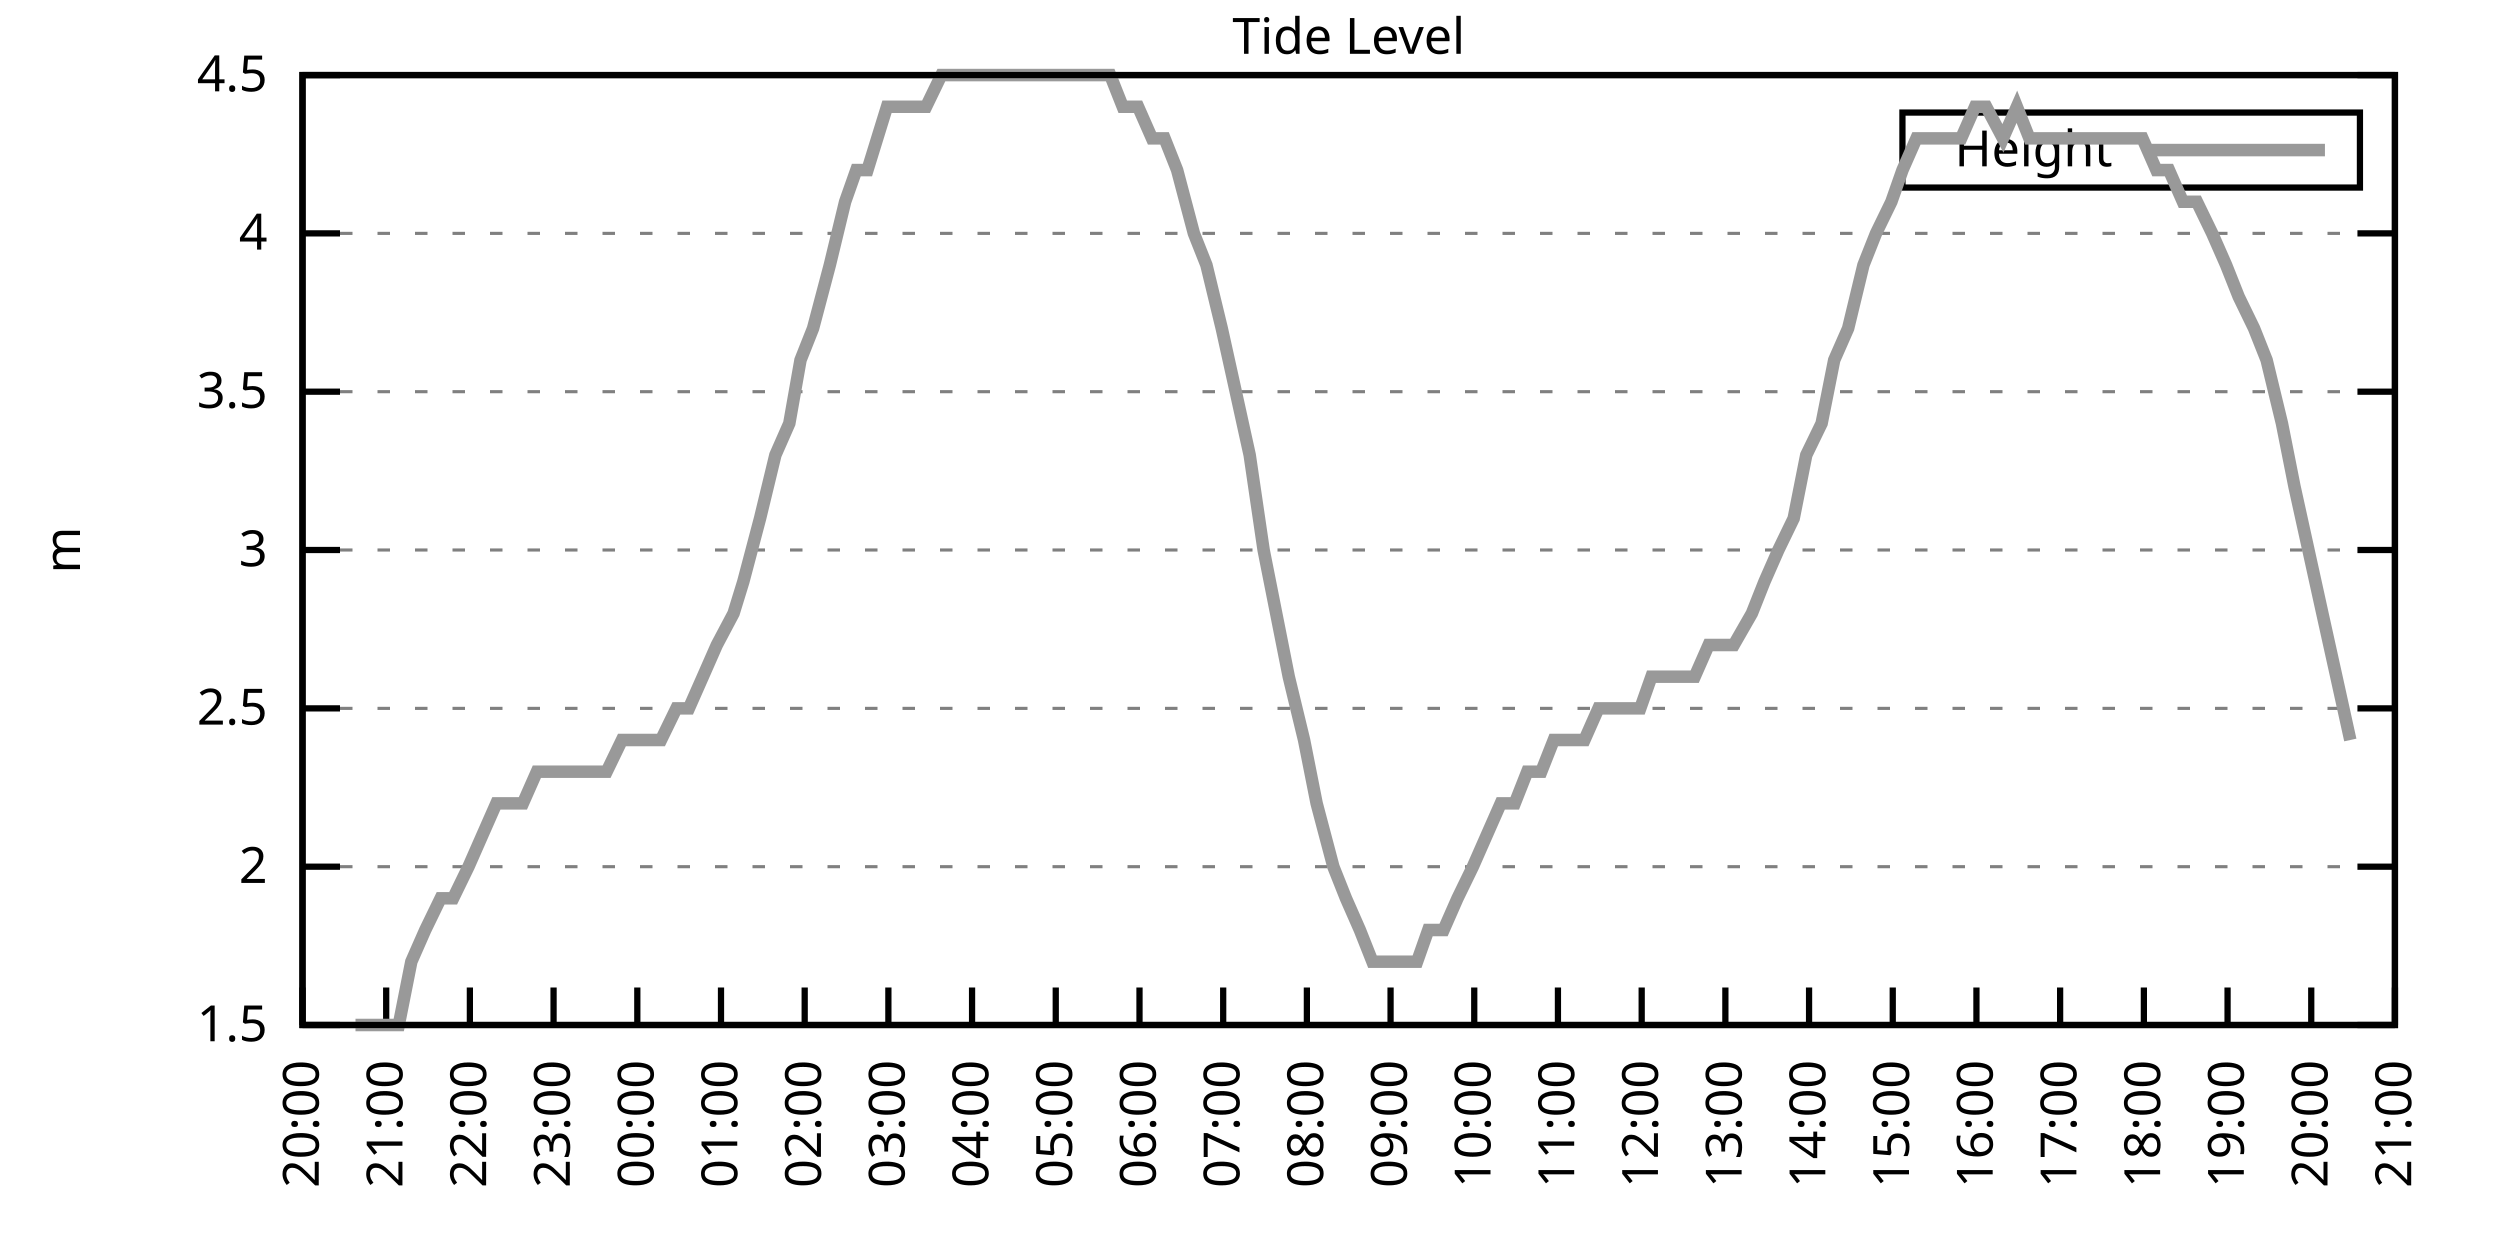
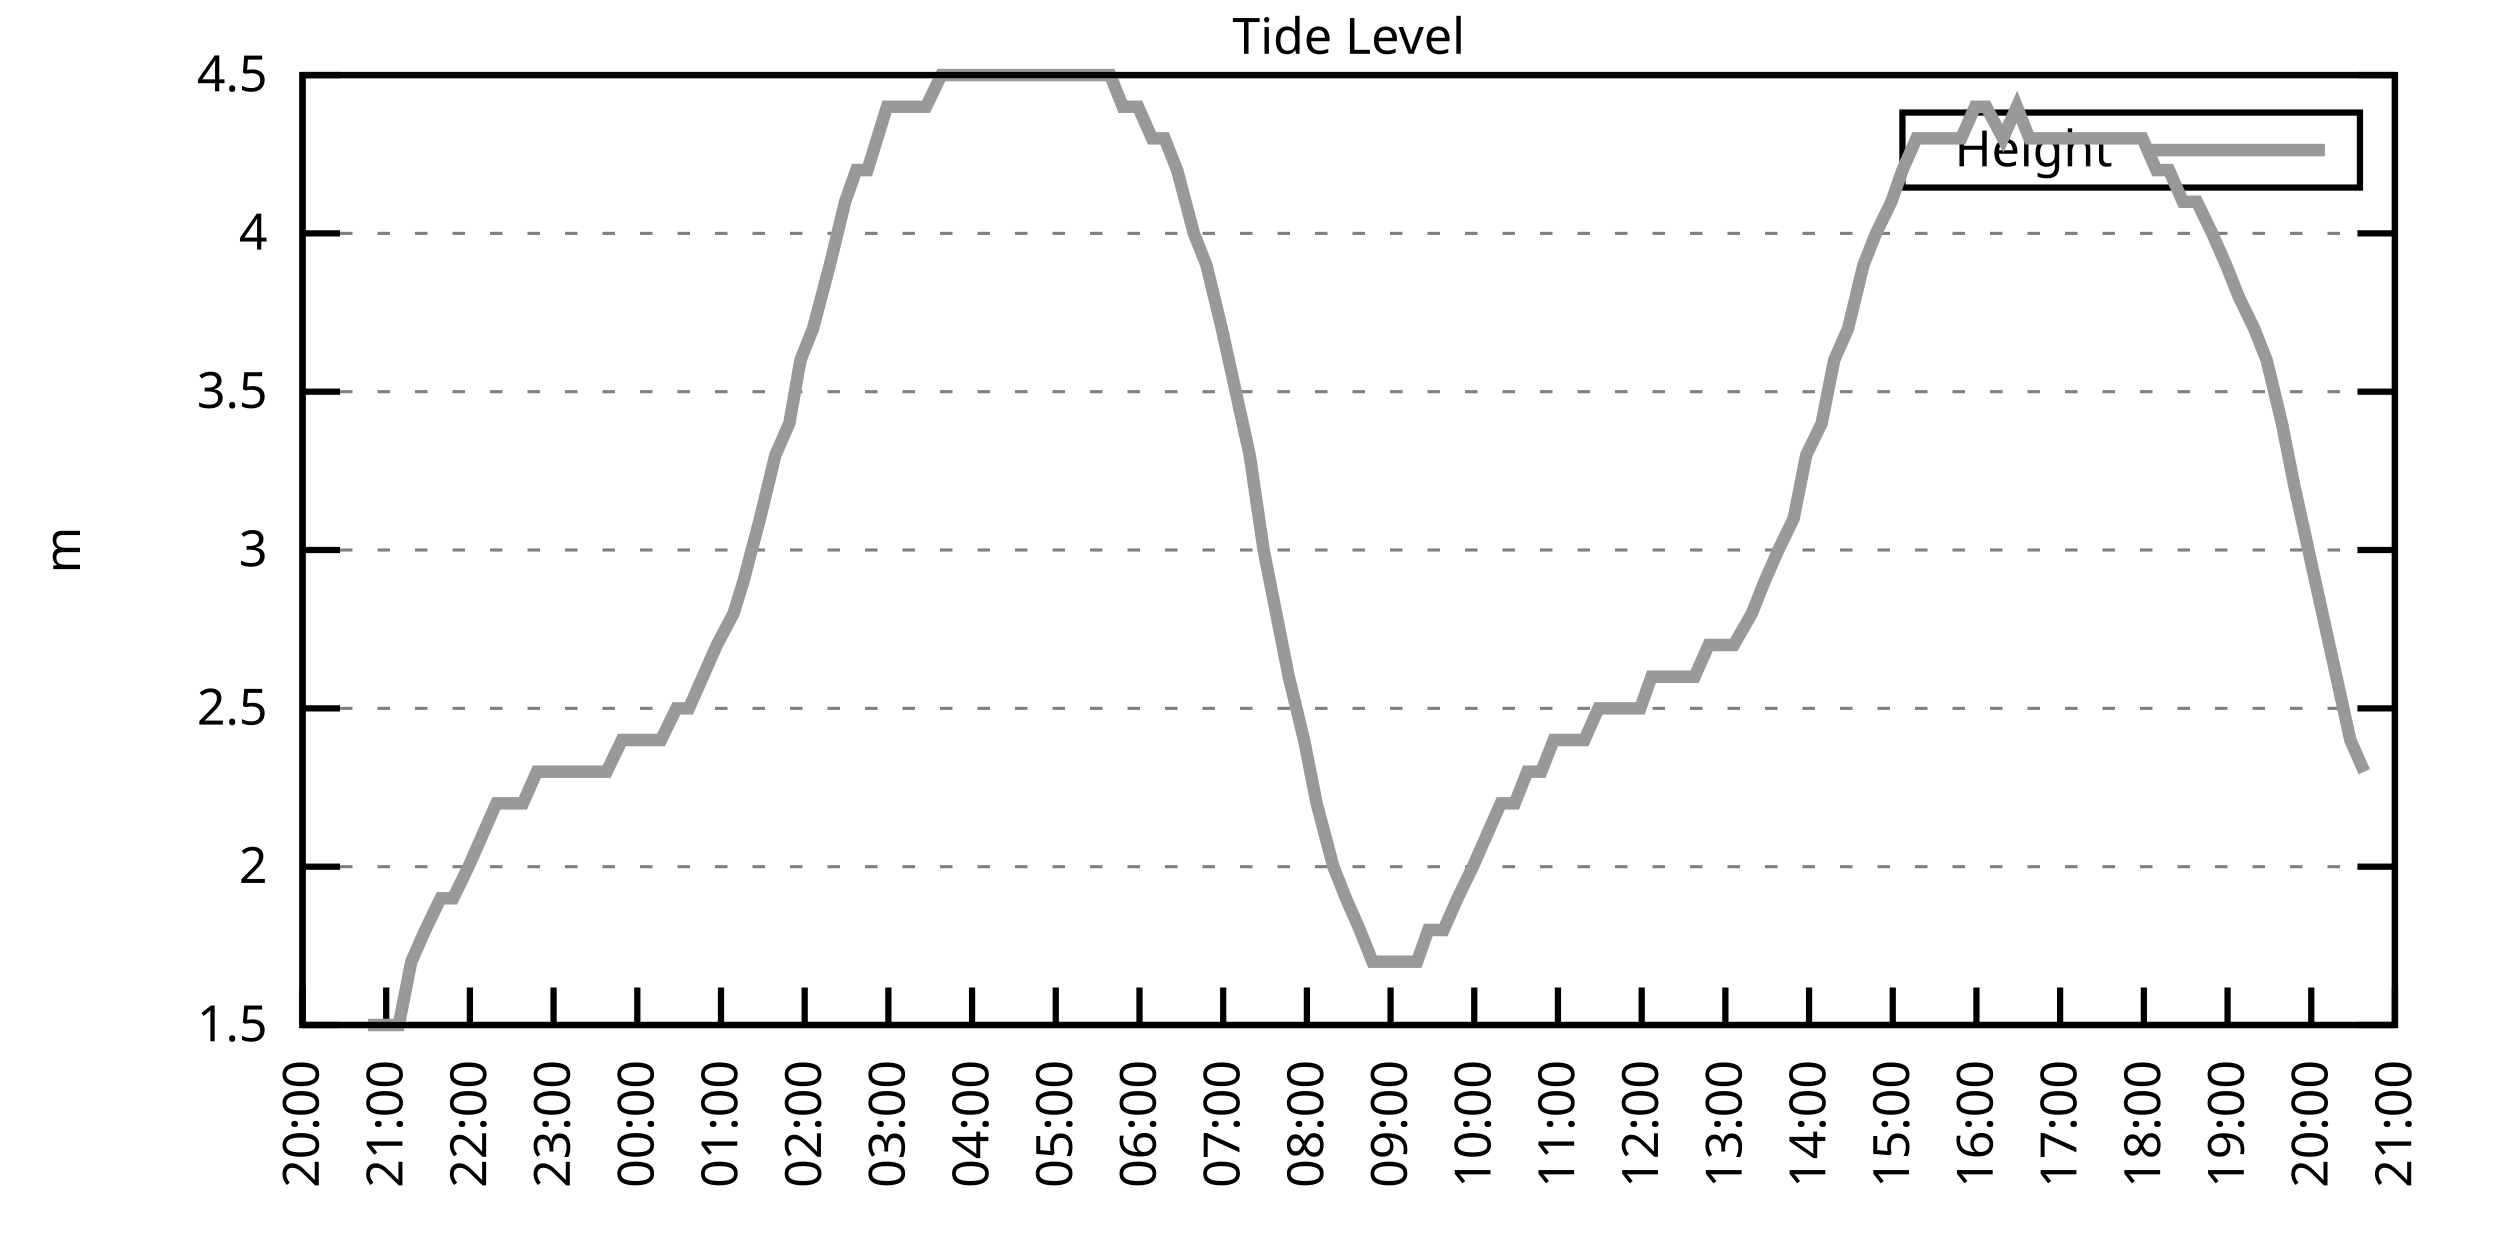
<svg xmlns="http://www.w3.org/2000/svg" xmlns:xlink="http://www.w3.org/1999/xlink" width="400" height="200" viewBox="0 0 400 200">
  <g id="gnuplot_canvas">
    <rect x="0" y="0" width="400" height="200" fill="none" />
    <defs>
      <circle id="gpDot" r="0.5" stroke-width="0.5" stroke="currentColor" />
      <path id="gpPt0" stroke-width="0.333" stroke="currentColor" d="M-1,0 h2 M0,-1 v2" />
      <path id="gpPt1" stroke-width="0.333" stroke="currentColor" d="M-1,-1 L1,1 M1,-1 L-1,1" />
      <path id="gpPt2" stroke-width="0.333" stroke="currentColor" d="M-1,0 L1,0 M0,-1 L0,1 M-1,-1 L1,1 M-1,1 L1,-1" />
      <rect id="gpPt3" stroke-width="0.333" stroke="currentColor" x="-1" y="-1" width="2" height="2" />
      <rect id="gpPt4" stroke-width="0.333" stroke="currentColor" fill="currentColor" x="-1" y="-1" width="2" height="2" />
      <circle id="gpPt5" stroke-width="0.333" stroke="currentColor" cx="0" cy="0" r="1" />
      <use xlink:href="#gpPt5" id="gpPt6" fill="currentColor" stroke="none" />
      <path id="gpPt7" stroke-width="0.333" stroke="currentColor" d="M0,-1.33 L-1.33,0.67 L1.33,0.67 z" />
      <use xlink:href="#gpPt7" id="gpPt8" fill="currentColor" stroke="none" />
      <use xlink:href="#gpPt7" id="gpPt9" stroke="currentColor" transform="rotate(180)" />
      <use xlink:href="#gpPt9" id="gpPt10" fill="currentColor" stroke="none" />
      <use xlink:href="#gpPt3" id="gpPt11" stroke="currentColor" transform="rotate(45)" />
      <use xlink:href="#gpPt11" id="gpPt12" fill="currentColor" stroke="none" />
      <path id="gpPt13" stroke-width="0.333" stroke="currentColor" d="M0,1.330 L1.265,0.411 L0.782,-1.067 L-0.782,-1.076 L-1.265,0.411 z" />
      <use xlink:href="#gpPt13" id="gpPt14" fill="currentColor" stroke="none" />
      <filter id="textbox" filterUnits="objectBoundingBox" x="0" y="0" height="1" width="1">
        <feFlood flood-color="white" flood-opacity="1" result="bgnd" />
        <feComposite in="SourceGraphic" in2="bgnd" operator="atop" />
      </filter>
      <filter id="greybox" filterUnits="objectBoundingBox" x="0" y="0" height="1" width="1">
        <feFlood flood-color="lightgrey" flood-opacity="1" result="grey" />
        <feComposite in="SourceGraphic" in2="grey" operator="atop" />
      </filter>
    </defs>
    <g fill="none" color="white" stroke="currentColor" stroke-width="1.00" stroke-linecap="butt" stroke-linejoin="miter">
</g>
    <g fill="none" color="black" stroke="currentColor" stroke-width="1.00" stroke-linecap="butt" stroke-linejoin="miter">
      <g stroke="none" shape-rendering="crispEdges">
        <polygon fill="rgb(255, 255, 255)" points="48.40,164.00 383.18,164.00 383.18,12.02 48.40,12.02 " />
      </g>
    </g>
    <g fill="none" color="black" stroke="currentColor" stroke-width="1.00" stroke-linecap="butt" stroke-linejoin="miter">
</g>
    <g fill="none" color="black" stroke="black" stroke-width="0.50" stroke-linecap="butt" stroke-linejoin="miter">
</g>
    <g fill="none" color="gray" stroke="currentColor" stroke-width="0.50" stroke-linecap="butt" stroke-linejoin="miter">
      <path stroke="gray" stroke-dasharray="2,4" class="gridline" d="M48.40,164.00 L383.19,164.00  " />
    </g>
    <g fill="none" color="gray" stroke="gray" stroke-width="1.00" stroke-linecap="butt" stroke-linejoin="miter">
</g>
    <g fill="none" color="black" stroke="currentColor" stroke-width="1.00" stroke-linecap="butt" stroke-linejoin="miter">
      <path stroke="black" d="M48.40,164.00 L54.40,164.00 M383.19,164.00 L377.19,164.00  " />
      <g transform="translate(42.80,166.60)" stroke="none" fill="black" font-family="Sans" font-size="8.00" text-anchor="end">
        <text>
          <tspan font-family="Sans"> 1.5</tspan>
        </text>
      </g>
    </g>
    <g fill="none" color="black" stroke="currentColor" stroke-width="1.00" stroke-linecap="butt" stroke-linejoin="miter">
</g>
    <g fill="none" color="black" stroke="black" stroke-width="0.50" stroke-linecap="butt" stroke-linejoin="miter">
</g>
    <g fill="none" color="gray" stroke="currentColor" stroke-width="0.50" stroke-linecap="butt" stroke-linejoin="miter">
      <path stroke="gray" stroke-dasharray="2,4" class="gridline" d="M48.40,138.67 L383.19,138.67  " />
    </g>
    <g fill="none" color="gray" stroke="gray" stroke-width="1.00" stroke-linecap="butt" stroke-linejoin="miter">
</g>
    <g fill="none" color="black" stroke="currentColor" stroke-width="1.00" stroke-linecap="butt" stroke-linejoin="miter">
      <path stroke="black" d="M48.40,138.67 L54.40,138.67 M383.19,138.67 L377.19,138.67  " />
      <g transform="translate(42.80,141.27)" stroke="none" fill="black" font-family="Sans" font-size="8.00" text-anchor="end">
        <text>
          <tspan font-family="Sans"> 2</tspan>
        </text>
      </g>
    </g>
    <g fill="none" color="black" stroke="currentColor" stroke-width="1.00" stroke-linecap="butt" stroke-linejoin="miter">
</g>
    <g fill="none" color="black" stroke="black" stroke-width="0.50" stroke-linecap="butt" stroke-linejoin="miter">
</g>
    <g fill="none" color="gray" stroke="currentColor" stroke-width="0.50" stroke-linecap="butt" stroke-linejoin="miter">
      <path stroke="gray" stroke-dasharray="2,4" class="gridline" d="M48.40,113.34 L383.19,113.34  " />
    </g>
    <g fill="none" color="gray" stroke="gray" stroke-width="1.00" stroke-linecap="butt" stroke-linejoin="miter">
</g>
    <g fill="none" color="black" stroke="currentColor" stroke-width="1.00" stroke-linecap="butt" stroke-linejoin="miter">
      <path stroke="black" d="M48.40,113.34 L54.40,113.34 M383.19,113.34 L377.19,113.34  " />
      <g transform="translate(42.80,115.94)" stroke="none" fill="black" font-family="Sans" font-size="8.00" text-anchor="end">
        <text>
          <tspan font-family="Sans"> 2.5</tspan>
        </text>
      </g>
    </g>
    <g fill="none" color="black" stroke="currentColor" stroke-width="1.00" stroke-linecap="butt" stroke-linejoin="miter">
</g>
    <g fill="none" color="black" stroke="black" stroke-width="0.50" stroke-linecap="butt" stroke-linejoin="miter">
</g>
    <g fill="none" color="gray" stroke="currentColor" stroke-width="0.50" stroke-linecap="butt" stroke-linejoin="miter">
      <path stroke="gray" stroke-dasharray="2,4" class="gridline" d="M48.40,88.00 L383.19,88.00  " />
    </g>
    <g fill="none" color="gray" stroke="gray" stroke-width="1.00" stroke-linecap="butt" stroke-linejoin="miter">
</g>
    <g fill="none" color="black" stroke="currentColor" stroke-width="1.00" stroke-linecap="butt" stroke-linejoin="miter">
      <path stroke="black" d="M48.40,88.00 L54.40,88.00 M383.19,88.00 L377.19,88.00  " />
      <g transform="translate(42.80,90.60)" stroke="none" fill="black" font-family="Sans" font-size="8.00" text-anchor="end">
        <text>
          <tspan font-family="Sans"> 3</tspan>
        </text>
      </g>
    </g>
    <g fill="none" color="black" stroke="currentColor" stroke-width="1.00" stroke-linecap="butt" stroke-linejoin="miter">
</g>
    <g fill="none" color="black" stroke="black" stroke-width="0.50" stroke-linecap="butt" stroke-linejoin="miter">
</g>
    <g fill="none" color="gray" stroke="currentColor" stroke-width="0.50" stroke-linecap="butt" stroke-linejoin="miter">
      <path stroke="gray" stroke-dasharray="2,4" class="gridline" d="M48.40,62.67 L383.19,62.67  " />
    </g>
    <g fill="none" color="gray" stroke="gray" stroke-width="1.00" stroke-linecap="butt" stroke-linejoin="miter">
</g>
    <g fill="none" color="black" stroke="currentColor" stroke-width="1.00" stroke-linecap="butt" stroke-linejoin="miter">
      <path stroke="black" d="M48.40,62.67 L54.40,62.67 M383.19,62.67 L377.19,62.67  " />
      <g transform="translate(42.80,65.27)" stroke="none" fill="black" font-family="Sans" font-size="8.00" text-anchor="end">
        <text>
          <tspan font-family="Sans"> 3.5</tspan>
        </text>
      </g>
    </g>
    <g fill="none" color="black" stroke="currentColor" stroke-width="1.00" stroke-linecap="butt" stroke-linejoin="miter">
</g>
    <g fill="none" color="black" stroke="black" stroke-width="0.50" stroke-linecap="butt" stroke-linejoin="miter">
</g>
    <g fill="none" color="gray" stroke="currentColor" stroke-width="0.50" stroke-linecap="butt" stroke-linejoin="miter">
      <path stroke="gray" stroke-dasharray="2,4" class="gridline" d="M48.40,37.34 L383.19,37.34  " />
    </g>
    <g fill="none" color="gray" stroke="gray" stroke-width="1.00" stroke-linecap="butt" stroke-linejoin="miter">
</g>
    <g fill="none" color="black" stroke="currentColor" stroke-width="1.00" stroke-linecap="butt" stroke-linejoin="miter">
      <path stroke="black" d="M48.40,37.34 L54.40,37.34 M383.19,37.34 L377.19,37.34  " />
      <g transform="translate(42.80,39.94)" stroke="none" fill="black" font-family="Sans" font-size="8.00" text-anchor="end">
        <text>
          <tspan font-family="Sans"> 4</tspan>
        </text>
      </g>
    </g>
    <g fill="none" color="black" stroke="currentColor" stroke-width="1.00" stroke-linecap="butt" stroke-linejoin="miter">
</g>
    <g fill="none" color="black" stroke="black" stroke-width="0.50" stroke-linecap="butt" stroke-linejoin="miter">
</g>
    <g fill="none" color="gray" stroke="currentColor" stroke-width="0.50" stroke-linecap="butt" stroke-linejoin="miter">
      <path stroke="gray" stroke-dasharray="2,4" class="gridline" d="M48.40,12.01 L383.19,12.01  " />
    </g>
    <g fill="none" color="gray" stroke="gray" stroke-width="1.00" stroke-linecap="butt" stroke-linejoin="miter">
</g>
    <g fill="none" color="black" stroke="currentColor" stroke-width="1.00" stroke-linecap="butt" stroke-linejoin="miter">
      <path stroke="black" d="M48.40,12.01 L54.40,12.01 M383.19,12.01 L377.19,12.01  " />
      <g transform="translate(42.80,14.61)" stroke="none" fill="black" font-family="Sans" font-size="8.00" text-anchor="end">
        <text>
          <tspan font-family="Sans"> 4.5</tspan>
        </text>
      </g>
    </g>
    <g fill="none" color="black" stroke="currentColor" stroke-width="1.00" stroke-linecap="butt" stroke-linejoin="miter">
      <path stroke="black" d="M48.40,164.00 L48.40,158.00  " />
      <g transform="translate(51.00,169.60) rotate(270.00)" stroke="none" fill="black" font-family="Sans" font-size="8.00" text-anchor="end">
        <text>
          <tspan font-family="Sans">20:00</tspan>
        </text>
      </g>
    </g>
    <g fill="none" color="black" stroke="currentColor" stroke-width="1.00" stroke-linecap="butt" stroke-linejoin="miter">
      <path stroke="black" d="M61.79,164.00 L61.79,158.00  " />
      <g transform="translate(64.39,169.60) rotate(270.00)" stroke="none" fill="black" font-family="Sans" font-size="8.00" text-anchor="end">
        <text>
          <tspan font-family="Sans">21:00</tspan>
        </text>
      </g>
    </g>
    <g fill="none" color="black" stroke="currentColor" stroke-width="1.00" stroke-linecap="butt" stroke-linejoin="miter">
      <path stroke="black" d="M75.18,164.00 L75.18,158.00  " />
      <g transform="translate(77.78,169.60) rotate(270.00)" stroke="none" fill="black" font-family="Sans" font-size="8.00" text-anchor="end">
        <text>
          <tspan font-family="Sans">22:00</tspan>
        </text>
      </g>
    </g>
    <g fill="none" color="black" stroke="currentColor" stroke-width="1.00" stroke-linecap="butt" stroke-linejoin="miter">
      <path stroke="black" d="M88.57,164.00 L88.57,158.00  " />
      <g transform="translate(91.17,169.60) rotate(270.00)" stroke="none" fill="black" font-family="Sans" font-size="8.00" text-anchor="end">
        <text>
          <tspan font-family="Sans">23:00</tspan>
        </text>
      </g>
    </g>
    <g fill="none" color="black" stroke="currentColor" stroke-width="1.00" stroke-linecap="butt" stroke-linejoin="miter">
      <path stroke="black" d="M101.97,164.00 L101.97,158.00  " />
      <g transform="translate(104.57,169.60) rotate(270.00)" stroke="none" fill="black" font-family="Sans" font-size="8.00" text-anchor="end">
        <text>
          <tspan font-family="Sans">00:00</tspan>
        </text>
      </g>
    </g>
    <g fill="none" color="black" stroke="currentColor" stroke-width="1.00" stroke-linecap="butt" stroke-linejoin="miter">
      <path stroke="black" d="M115.36,164.00 L115.36,158.00  " />
      <g transform="translate(117.96,169.60) rotate(270.00)" stroke="none" fill="black" font-family="Sans" font-size="8.00" text-anchor="end">
        <text>
          <tspan font-family="Sans">01:00</tspan>
        </text>
      </g>
    </g>
    <g fill="none" color="black" stroke="currentColor" stroke-width="1.00" stroke-linecap="butt" stroke-linejoin="miter">
      <path stroke="black" d="M128.75,164.00 L128.75,158.00  " />
      <g transform="translate(131.35,169.60) rotate(270.00)" stroke="none" fill="black" font-family="Sans" font-size="8.00" text-anchor="end">
        <text>
          <tspan font-family="Sans">02:00</tspan>
        </text>
      </g>
    </g>
    <g fill="none" color="black" stroke="currentColor" stroke-width="1.00" stroke-linecap="butt" stroke-linejoin="miter">
      <path stroke="black" d="M142.14,164.00 L142.14,158.00  " />
      <g transform="translate(144.74,169.60) rotate(270.00)" stroke="none" fill="black" font-family="Sans" font-size="8.00" text-anchor="end">
        <text>
          <tspan font-family="Sans">03:00</tspan>
        </text>
      </g>
    </g>
    <g fill="none" color="black" stroke="currentColor" stroke-width="1.00" stroke-linecap="butt" stroke-linejoin="miter">
      <path stroke="black" d="M155.53,164.00 L155.53,158.00  " />
      <g transform="translate(158.13,169.60) rotate(270.00)" stroke="none" fill="black" font-family="Sans" font-size="8.00" text-anchor="end">
        <text>
          <tspan font-family="Sans">04:00</tspan>
        </text>
      </g>
    </g>
    <g fill="none" color="black" stroke="currentColor" stroke-width="1.00" stroke-linecap="butt" stroke-linejoin="miter">
      <path stroke="black" d="M168.92,164.00 L168.92,158.00  " />
      <g transform="translate(171.52,169.60) rotate(270.00)" stroke="none" fill="black" font-family="Sans" font-size="8.00" text-anchor="end">
        <text>
          <tspan font-family="Sans">05:00</tspan>
        </text>
      </g>
    </g>
    <g fill="none" color="black" stroke="currentColor" stroke-width="1.00" stroke-linecap="butt" stroke-linejoin="miter">
      <path stroke="black" d="M182.32,164.00 L182.32,158.00  " />
      <g transform="translate(184.92,169.60) rotate(270.00)" stroke="none" fill="black" font-family="Sans" font-size="8.00" text-anchor="end">
        <text>
          <tspan font-family="Sans">06:00</tspan>
        </text>
      </g>
    </g>
    <g fill="none" color="black" stroke="currentColor" stroke-width="1.00" stroke-linecap="butt" stroke-linejoin="miter">
      <path stroke="black" d="M195.71,164.00 L195.71,158.00  " />
      <g transform="translate(198.31,169.60) rotate(270.00)" stroke="none" fill="black" font-family="Sans" font-size="8.00" text-anchor="end">
        <text>
          <tspan font-family="Sans">07:00</tspan>
        </text>
      </g>
    </g>
    <g fill="none" color="black" stroke="currentColor" stroke-width="1.00" stroke-linecap="butt" stroke-linejoin="miter">
      <path stroke="black" d="M209.10,164.00 L209.10,158.00  " />
      <g transform="translate(211.70,169.60) rotate(270.00)" stroke="none" fill="black" font-family="Sans" font-size="8.00" text-anchor="end">
        <text>
          <tspan font-family="Sans">08:00</tspan>
        </text>
      </g>
    </g>
    <g fill="none" color="black" stroke="currentColor" stroke-width="1.00" stroke-linecap="butt" stroke-linejoin="miter">
      <path stroke="black" d="M222.49,164.00 L222.49,158.00  " />
      <g transform="translate(225.09,169.60) rotate(270.00)" stroke="none" fill="black" font-family="Sans" font-size="8.00" text-anchor="end">
        <text>
          <tspan font-family="Sans">09:00</tspan>
        </text>
      </g>
    </g>
    <g fill="none" color="black" stroke="currentColor" stroke-width="1.00" stroke-linecap="butt" stroke-linejoin="miter">
      <path stroke="black" d="M235.88,164.00 L235.88,158.00  " />
      <g transform="translate(238.48,169.60) rotate(270.00)" stroke="none" fill="black" font-family="Sans" font-size="8.00" text-anchor="end">
        <text>
          <tspan font-family="Sans">10:00</tspan>
        </text>
      </g>
    </g>
    <g fill="none" color="black" stroke="currentColor" stroke-width="1.00" stroke-linecap="butt" stroke-linejoin="miter">
      <path stroke="black" d="M249.27,164.00 L249.27,158.00  " />
      <g transform="translate(251.87,169.60) rotate(270.00)" stroke="none" fill="black" font-family="Sans" font-size="8.00" text-anchor="end">
        <text>
          <tspan font-family="Sans">11:00</tspan>
        </text>
      </g>
    </g>
    <g fill="none" color="black" stroke="currentColor" stroke-width="1.00" stroke-linecap="butt" stroke-linejoin="miter">
      <path stroke="black" d="M262.67,164.00 L262.67,158.00  " />
      <g transform="translate(265.27,169.60) rotate(270.00)" stroke="none" fill="black" font-family="Sans" font-size="8.00" text-anchor="end">
        <text>
          <tspan font-family="Sans">12:00</tspan>
        </text>
      </g>
    </g>
    <g fill="none" color="black" stroke="currentColor" stroke-width="1.00" stroke-linecap="butt" stroke-linejoin="miter">
      <path stroke="black" d="M276.06,164.00 L276.06,158.00  " />
      <g transform="translate(278.66,169.60) rotate(270.00)" stroke="none" fill="black" font-family="Sans" font-size="8.00" text-anchor="end">
        <text>
          <tspan font-family="Sans">13:00</tspan>
        </text>
      </g>
    </g>
    <g fill="none" color="black" stroke="currentColor" stroke-width="1.00" stroke-linecap="butt" stroke-linejoin="miter">
      <path stroke="black" d="M289.45,164.00 L289.45,158.00  " />
      <g transform="translate(292.05,169.60) rotate(270.00)" stroke="none" fill="black" font-family="Sans" font-size="8.00" text-anchor="end">
        <text>
          <tspan font-family="Sans">14:00</tspan>
        </text>
      </g>
    </g>
    <g fill="none" color="black" stroke="currentColor" stroke-width="1.00" stroke-linecap="butt" stroke-linejoin="miter">
      <path stroke="black" d="M302.84,164.00 L302.84,158.00  " />
      <g transform="translate(305.44,169.60) rotate(270.00)" stroke="none" fill="black" font-family="Sans" font-size="8.00" text-anchor="end">
        <text>
          <tspan font-family="Sans">15:00</tspan>
        </text>
      </g>
    </g>
    <g fill="none" color="black" stroke="currentColor" stroke-width="1.00" stroke-linecap="butt" stroke-linejoin="miter">
      <path stroke="black" d="M316.23,164.00 L316.23,158.00  " />
      <g transform="translate(318.83,169.60) rotate(270.00)" stroke="none" fill="black" font-family="Sans" font-size="8.00" text-anchor="end">
        <text>
          <tspan font-family="Sans">16:00</tspan>
        </text>
      </g>
    </g>
    <g fill="none" color="black" stroke="currentColor" stroke-width="1.00" stroke-linecap="butt" stroke-linejoin="miter">
      <path stroke="black" d="M329.62,164.00 L329.62,158.00  " />
      <g transform="translate(332.22,169.60) rotate(270.00)" stroke="none" fill="black" font-family="Sans" font-size="8.00" text-anchor="end">
        <text>
          <tspan font-family="Sans">17:00</tspan>
        </text>
      </g>
    </g>
    <g fill="none" color="black" stroke="currentColor" stroke-width="1.00" stroke-linecap="butt" stroke-linejoin="miter">
      <path stroke="black" d="M343.02,164.00 L343.02,158.00  " />
      <g transform="translate(345.62,169.60) rotate(270.00)" stroke="none" fill="black" font-family="Sans" font-size="8.00" text-anchor="end">
        <text>
          <tspan font-family="Sans">18:00</tspan>
        </text>
      </g>
    </g>
    <g fill="none" color="black" stroke="currentColor" stroke-width="1.00" stroke-linecap="butt" stroke-linejoin="miter">
      <path stroke="black" d="M356.41,164.00 L356.41,158.00  " />
      <g transform="translate(359.01,169.60) rotate(270.00)" stroke="none" fill="black" font-family="Sans" font-size="8.00" text-anchor="end">
        <text>
          <tspan font-family="Sans">19:00</tspan>
        </text>
      </g>
    </g>
    <g fill="none" color="black" stroke="currentColor" stroke-width="1.00" stroke-linecap="butt" stroke-linejoin="miter">
      <path stroke="black" d="M369.80,164.00 L369.80,158.00  " />
      <g transform="translate(372.40,169.60) rotate(270.00)" stroke="none" fill="black" font-family="Sans" font-size="8.00" text-anchor="end">
        <text>
          <tspan font-family="Sans">20:00</tspan>
        </text>
      </g>
    </g>
    <g fill="none" color="black" stroke="currentColor" stroke-width="1.00" stroke-linecap="butt" stroke-linejoin="miter">
      <path stroke="black" d="M383.19,164.00 L383.19,158.00  " />
      <g transform="translate(385.79,169.60) rotate(270.00)" stroke="none" fill="black" font-family="Sans" font-size="8.00" text-anchor="end">
        <text>
          <tspan font-family="Sans">21:00</tspan>
        </text>
      </g>
    </g>
    <g fill="none" color="black" stroke="currentColor" stroke-width="1.00" stroke-linecap="butt" stroke-linejoin="miter">
</g>
    <g fill="none" color="black" stroke="currentColor" stroke-width="1.00" stroke-linecap="butt" stroke-linejoin="miter">
      <path stroke="black" d="M48.40,12.01 L48.40,164.00 L383.19,164.00 L383.19,12.01 L48.40,12.01 Z  " />
    </g>
    <g fill="none" color="black" stroke="currentColor" stroke-width="1.00" stroke-linecap="butt" stroke-linejoin="miter">
</g>
    <g fill="none" color="black" stroke="currentColor" stroke-width="1.00" stroke-linecap="butt" stroke-linejoin="miter">
      <path stroke="black" d="M304.39,30.01 L304.39,18.01 L377.59,18.01 L377.59,30.01 L304.39,30.01 Z  " />
    </g>
    <g id="Tide_level_plot_1">
      <g fill="none" color="white" stroke="black" stroke-width="2.00" stroke-linecap="butt" stroke-linejoin="miter">
</g>
      <g fill="none" color="black" stroke="currentColor" stroke-width="2.00" stroke-linecap="butt" stroke-linejoin="miter">
        <g transform="translate(337.99,26.61)" stroke="none" fill="black" font-family="Sans" font-size="8.00" text-anchor="end">
          <text>
            <tspan font-family="Sans">Height</tspan>
          </text>
        </g>
      </g>
      <g fill="none" color="black" stroke="currentColor" stroke-width="2.00" stroke-linecap="butt" stroke-linejoin="miter">
-         <path stroke="rgb(153, 153, 153)" d="M343.59,24.01 L371.99,24.01 M56.88,164.00 L58.89,164.00 L61.57,164.00 L63.80,164.00 L65.81,153.87 L68.04,148.80   L70.50,143.73 L72.50,143.73 L74.96,138.67 L77.19,133.60 L79.42,128.54 L81.21,128.54 L83.66,128.54 L85.90,123.47   L87.91,123.47 L90.36,123.47 L92.82,123.47 L95.05,123.47 L97.06,123.47 L99.51,118.40 L101.74,118.40 L103.53,118.40   L105.76,118.40 L108.22,113.34 L110.22,113.34 L112.46,108.27 L114.69,103.20 L117.37,98.14 L118.93,93.07 L121.61,82.94   L124.06,72.81 L126.29,67.74 L128.08,57.61 L130.09,52.54 L132.77,42.41 L135.22,32.28 L137.01,27.21 L138.79,27.21   L141.92,17.08 L144.15,17.08 L146.38,17.08 L148.17,17.08 L150.62,12.01 L153.08,12.01 L154.64,12.01 L157.54,12.01   L159.55,12.01 L161.78,12.01 L164.01,12.01 L166.47,12.01 L170.93,12.01 L173.17,12.01 L175.40,12.01 L177.63,12.01   L179.64,17.08 L182.09,17.08 L184.32,22.14 L186.33,22.14 L188.34,27.21 L191.02,37.34 L193.03,42.41 L195.48,52.54   L197.72,62.67 L199.95,72.81 L202.18,88.00 L204.19,98.14 L206.20,108.27 L208.65,118.40 L210.66,128.54 L213.34,138.67   L215.35,143.73 L217.58,148.80 L219.59,153.87 L222.27,153.87 L226.73,153.87 L228.52,148.80 L230.97,148.80 L233.20,143.73   L235.66,138.67 L237.89,133.60 L240.12,128.54 L242.36,128.54 L244.36,123.47 L246.60,123.47 L248.60,118.40 L251.28,118.40   L253.51,118.40 L255.75,113.34 L257.98,113.34 L259.99,113.34 L262.44,113.34 L264.23,108.27 L266.91,108.27 L268.92,108.27   L271.15,108.27 L273.38,103.20 L275.83,103.20 L277.40,103.20 L280.30,98.14 L282.31,93.07 L284.54,88.00 L286.99,82.94   L289.00,72.81 L291.46,67.74 L293.47,57.61 L295.70,52.54 L298.15,42.41 L300.16,37.34 L302.62,32.28 L304.40,27.21   L306.63,22.14 L309.31,22.14 L311.32,22.14 L313.78,22.14 L316.01,17.08 L317.79,17.08 L320.47,22.14 L322.70,17.08   L324.71,22.14 L327.17,22.14 L329.18,22.14 L331.41,22.14 L333.64,22.14 L336.10,22.14 L338.10,22.14 L340.56,22.14   L342.79,22.14 L345.02,27.21 L347.03,27.21 L349.26,32.28 L351.50,32.28 L353.95,37.34 L356.18,42.41 L358.19,47.47   L360.65,52.54 L362.66,57.61 L365.11,67.74 L367.12,77.87 L369.35,88.00 L371.58,98.14 L373.82,108.27 L376.05,118.40    " />
+         <path stroke="rgb(153, 153, 153)" d="M343.59,24.01 L371.99,24.01 M58.89,164.00 L61.57,164.00 L63.80,164.00 L65.81,153.87 L68.04,148.80 L70.50,143.73   L72.50,143.73 L74.96,138.67 L77.19,133.60 L79.42,128.54 L81.21,128.54 L83.66,128.54 L85.90,123.47 L87.91,123.47   L90.36,123.47 L92.82,123.47 L95.05,123.47 L97.06,123.47 L99.51,118.40 L101.74,118.40 L103.53,118.40 L105.76,118.40   L108.22,113.34 L110.22,113.34 L112.46,108.27 L114.69,103.20 L117.37,98.14 L118.93,93.07 L121.61,82.94 L124.06,72.81   L126.29,67.74 L128.08,57.61 L130.09,52.54 L132.77,42.41 L135.22,32.28 L137.01,27.21 L138.79,27.21 L141.92,17.08   L144.15,17.08 L146.38,17.08 L148.17,17.08 L150.62,12.01 L153.08,12.01 L154.64,12.01 L157.54,12.01 L159.55,12.01   L161.78,12.01 L164.01,12.01 L166.47,12.01 L170.93,12.01 L173.17,12.01 L175.40,12.01 L177.63,12.01 L179.64,17.08   L182.09,17.08 L184.32,22.14 L186.33,22.14 L188.34,27.21 L191.02,37.34 L193.03,42.41 L195.48,52.54 L197.72,62.67   L199.95,72.81 L202.18,88.00 L204.19,98.14 L206.20,108.27 L208.65,118.40 L210.66,128.54 L213.34,138.67 L215.35,143.73   L217.58,148.80 L219.59,153.87 L222.27,153.87 L226.73,153.87 L228.52,148.80 L230.97,148.80 L233.20,143.73 L235.66,138.67   L237.89,133.60 L240.12,128.54 L242.36,128.54 L244.36,123.47 L246.60,123.47 L248.60,118.40 L251.28,118.40 L253.51,118.40   L255.75,113.34 L257.98,113.34 L259.99,113.34 L262.44,113.34 L264.23,108.27 L266.91,108.27 L268.92,108.27 L271.15,108.27   L273.38,103.20 L275.83,103.20 L277.40,103.20 L280.30,98.14 L282.31,93.07 L284.54,88.00 L286.99,82.94 L289.00,72.81   L291.46,67.74 L293.47,57.61 L295.70,52.54 L298.15,42.41 L300.16,37.34 L302.62,32.28 L304.40,27.21 L306.63,22.14   L309.31,22.14 L311.32,22.14 L313.78,22.14 L316.01,17.08 L317.79,17.08 L320.47,22.14 L322.70,17.08 L324.71,22.14   L327.17,22.14 L329.18,22.14 L331.41,22.14 L333.64,22.14 L336.10,22.14 L338.10,22.14 L340.56,22.14 L342.79,22.14   L345.02,27.21 L347.03,27.21 L349.26,32.28 L351.50,32.28 L353.95,37.34 L356.18,42.41 L358.19,47.47 L360.65,52.54   L362.66,57.61 L365.11,67.74 L367.12,77.87 L369.35,88.00 L371.58,98.14 L373.82,108.27 L376.05,118.40 L378.28,123.47    " />
      </g>
    </g>
    <g fill="none" color="black" stroke="currentColor" stroke-width="2.00" stroke-linecap="butt" stroke-linejoin="miter">
</g>
    <g fill="none" color="black" stroke="black" stroke-width="1.00" stroke-linecap="butt" stroke-linejoin="miter">
</g>
    <g fill="none" color="black" stroke="currentColor" stroke-width="1.00" stroke-linecap="butt" stroke-linejoin="miter">
      <path stroke="black" d="M48.40,12.01 L48.40,164.00 L383.19,164.00 L383.19,12.01 L48.40,12.01 Z  " />
      <g transform="translate(12.80,88.01) rotate(270.00)" stroke="none" fill="black" font-family="Sans" font-size="8.00" text-anchor="middle">
        <text>
          <tspan font-family="Sans">m</tspan>
        </text>
      </g>
    </g>
    <g fill="none" color="black" stroke="currentColor" stroke-width="1.00" stroke-linecap="butt" stroke-linejoin="miter">
</g>
    <g fill="none" color="black" stroke="currentColor" stroke-width="1.00" stroke-linecap="butt" stroke-linejoin="miter">
      <g transform="translate(215.79,8.61)" stroke="none" fill="black" font-family="Sans" font-size="8.00" text-anchor="middle">
        <text>
          <tspan font-family="Sans">Tide Level</tspan>
        </text>
      </g>
    </g>
    <g fill="none" color="black" stroke="currentColor" stroke-width="1.00" stroke-linecap="butt" stroke-linejoin="miter">
</g>
  </g>
</svg>
